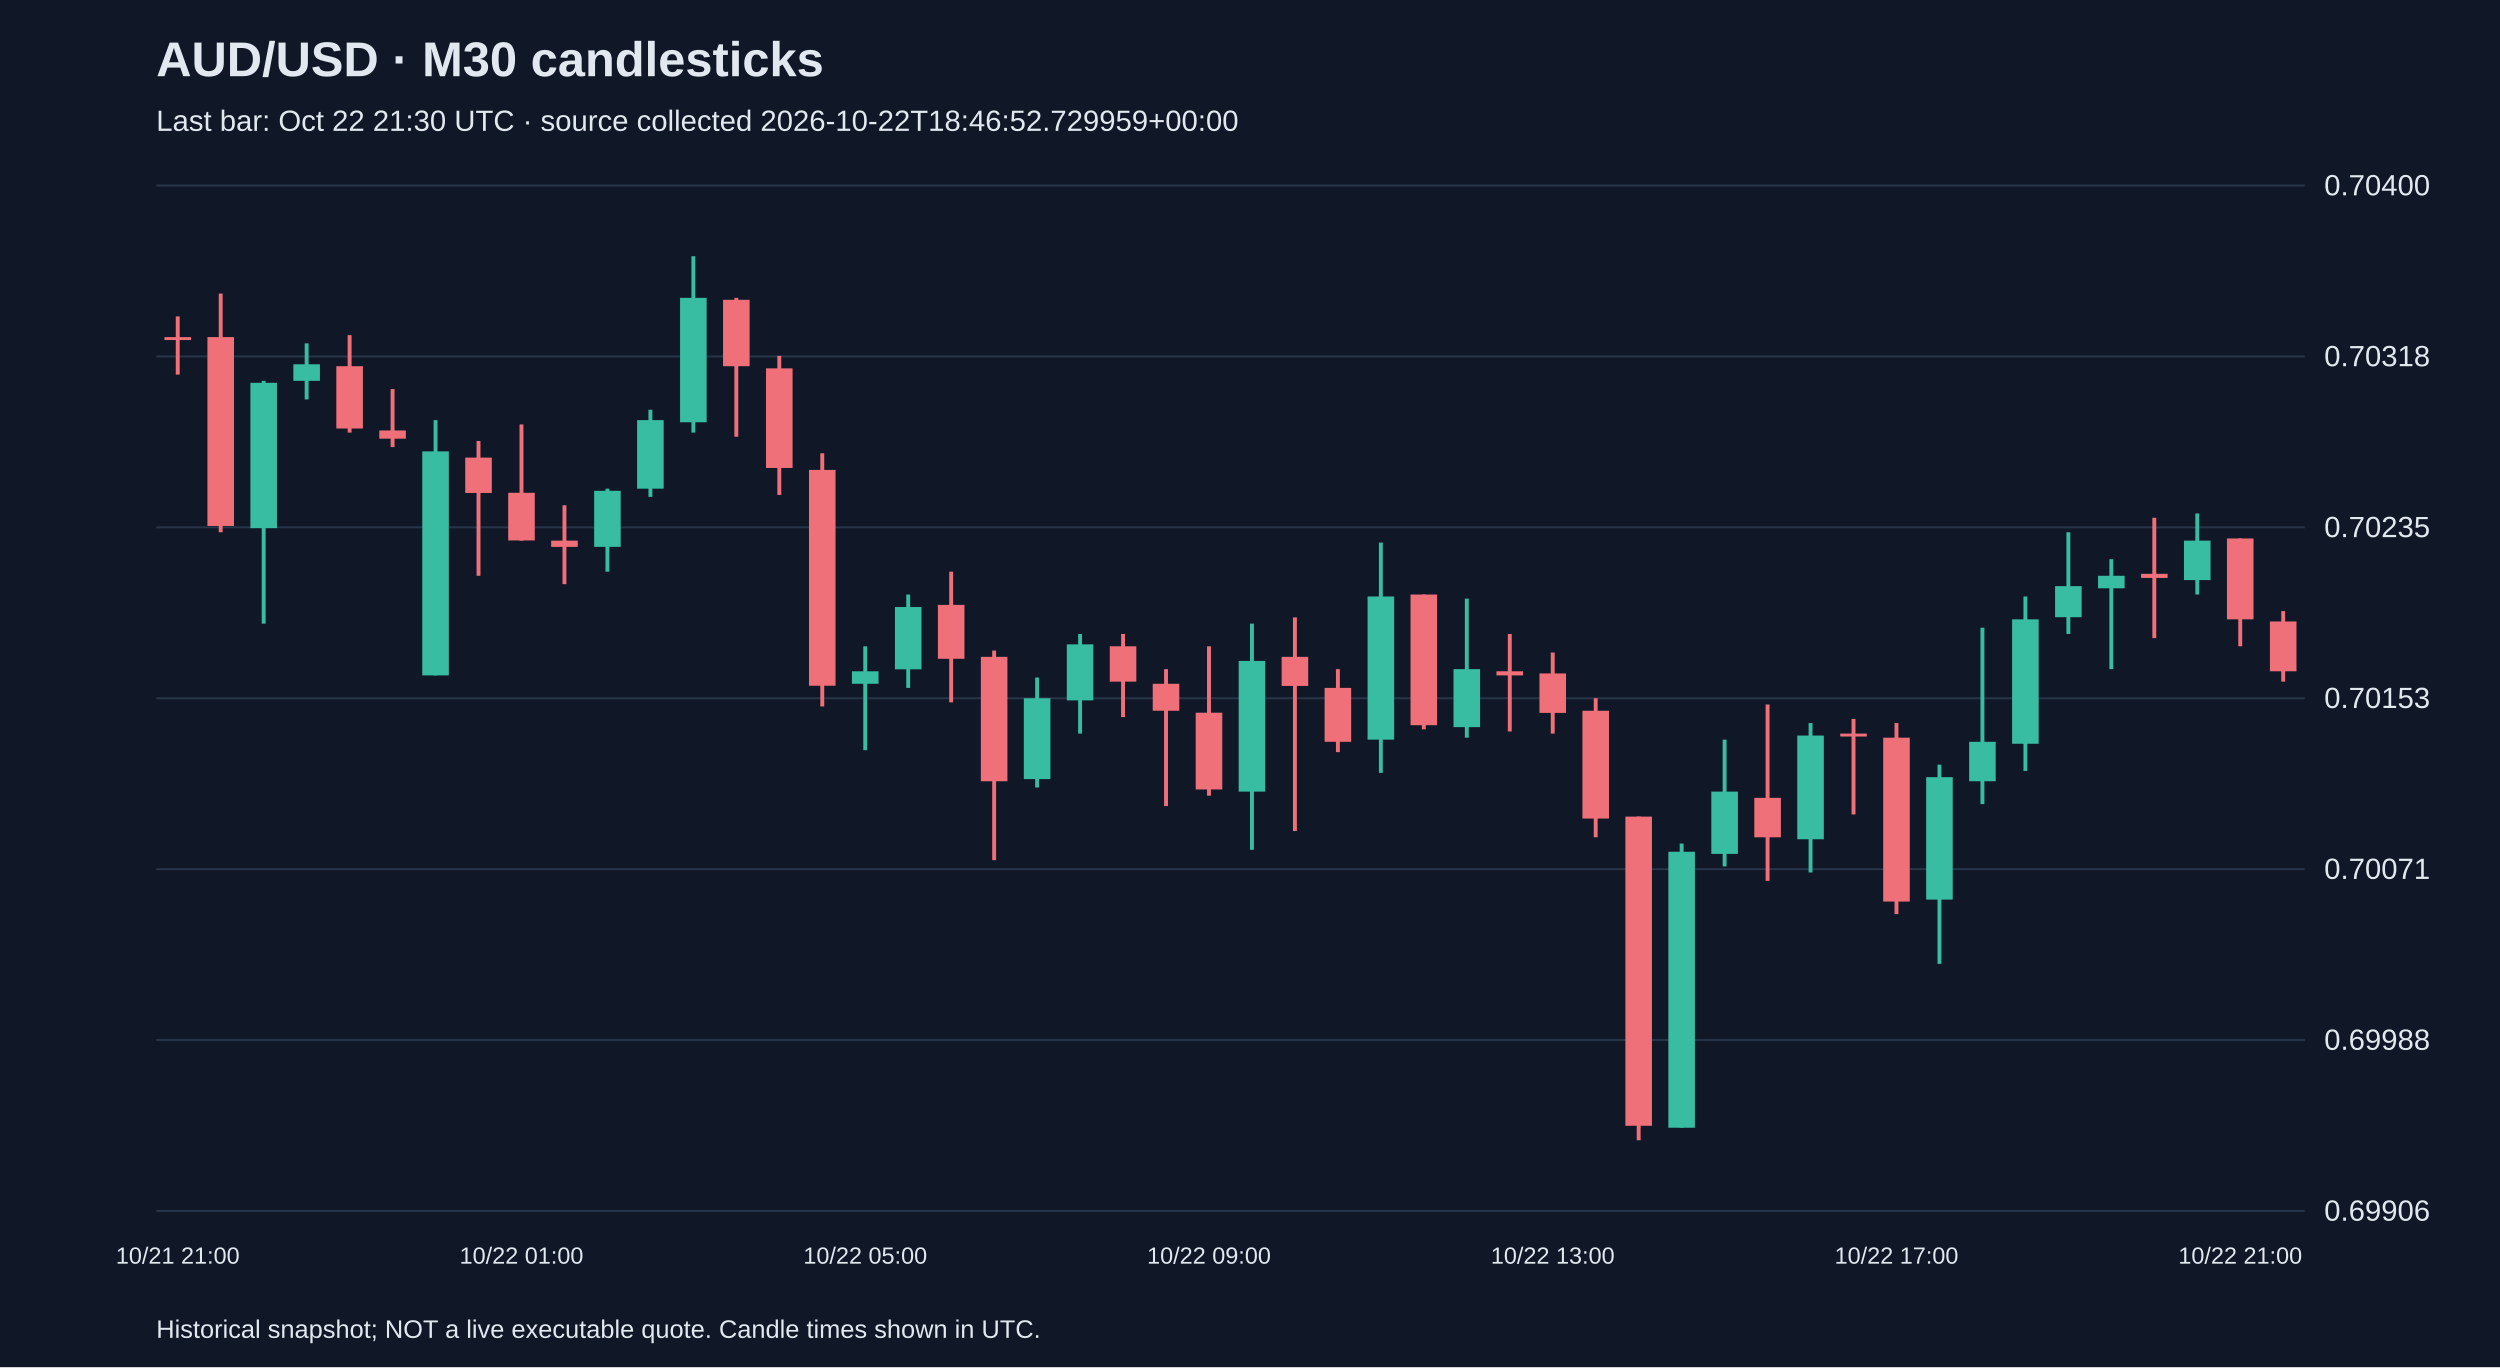
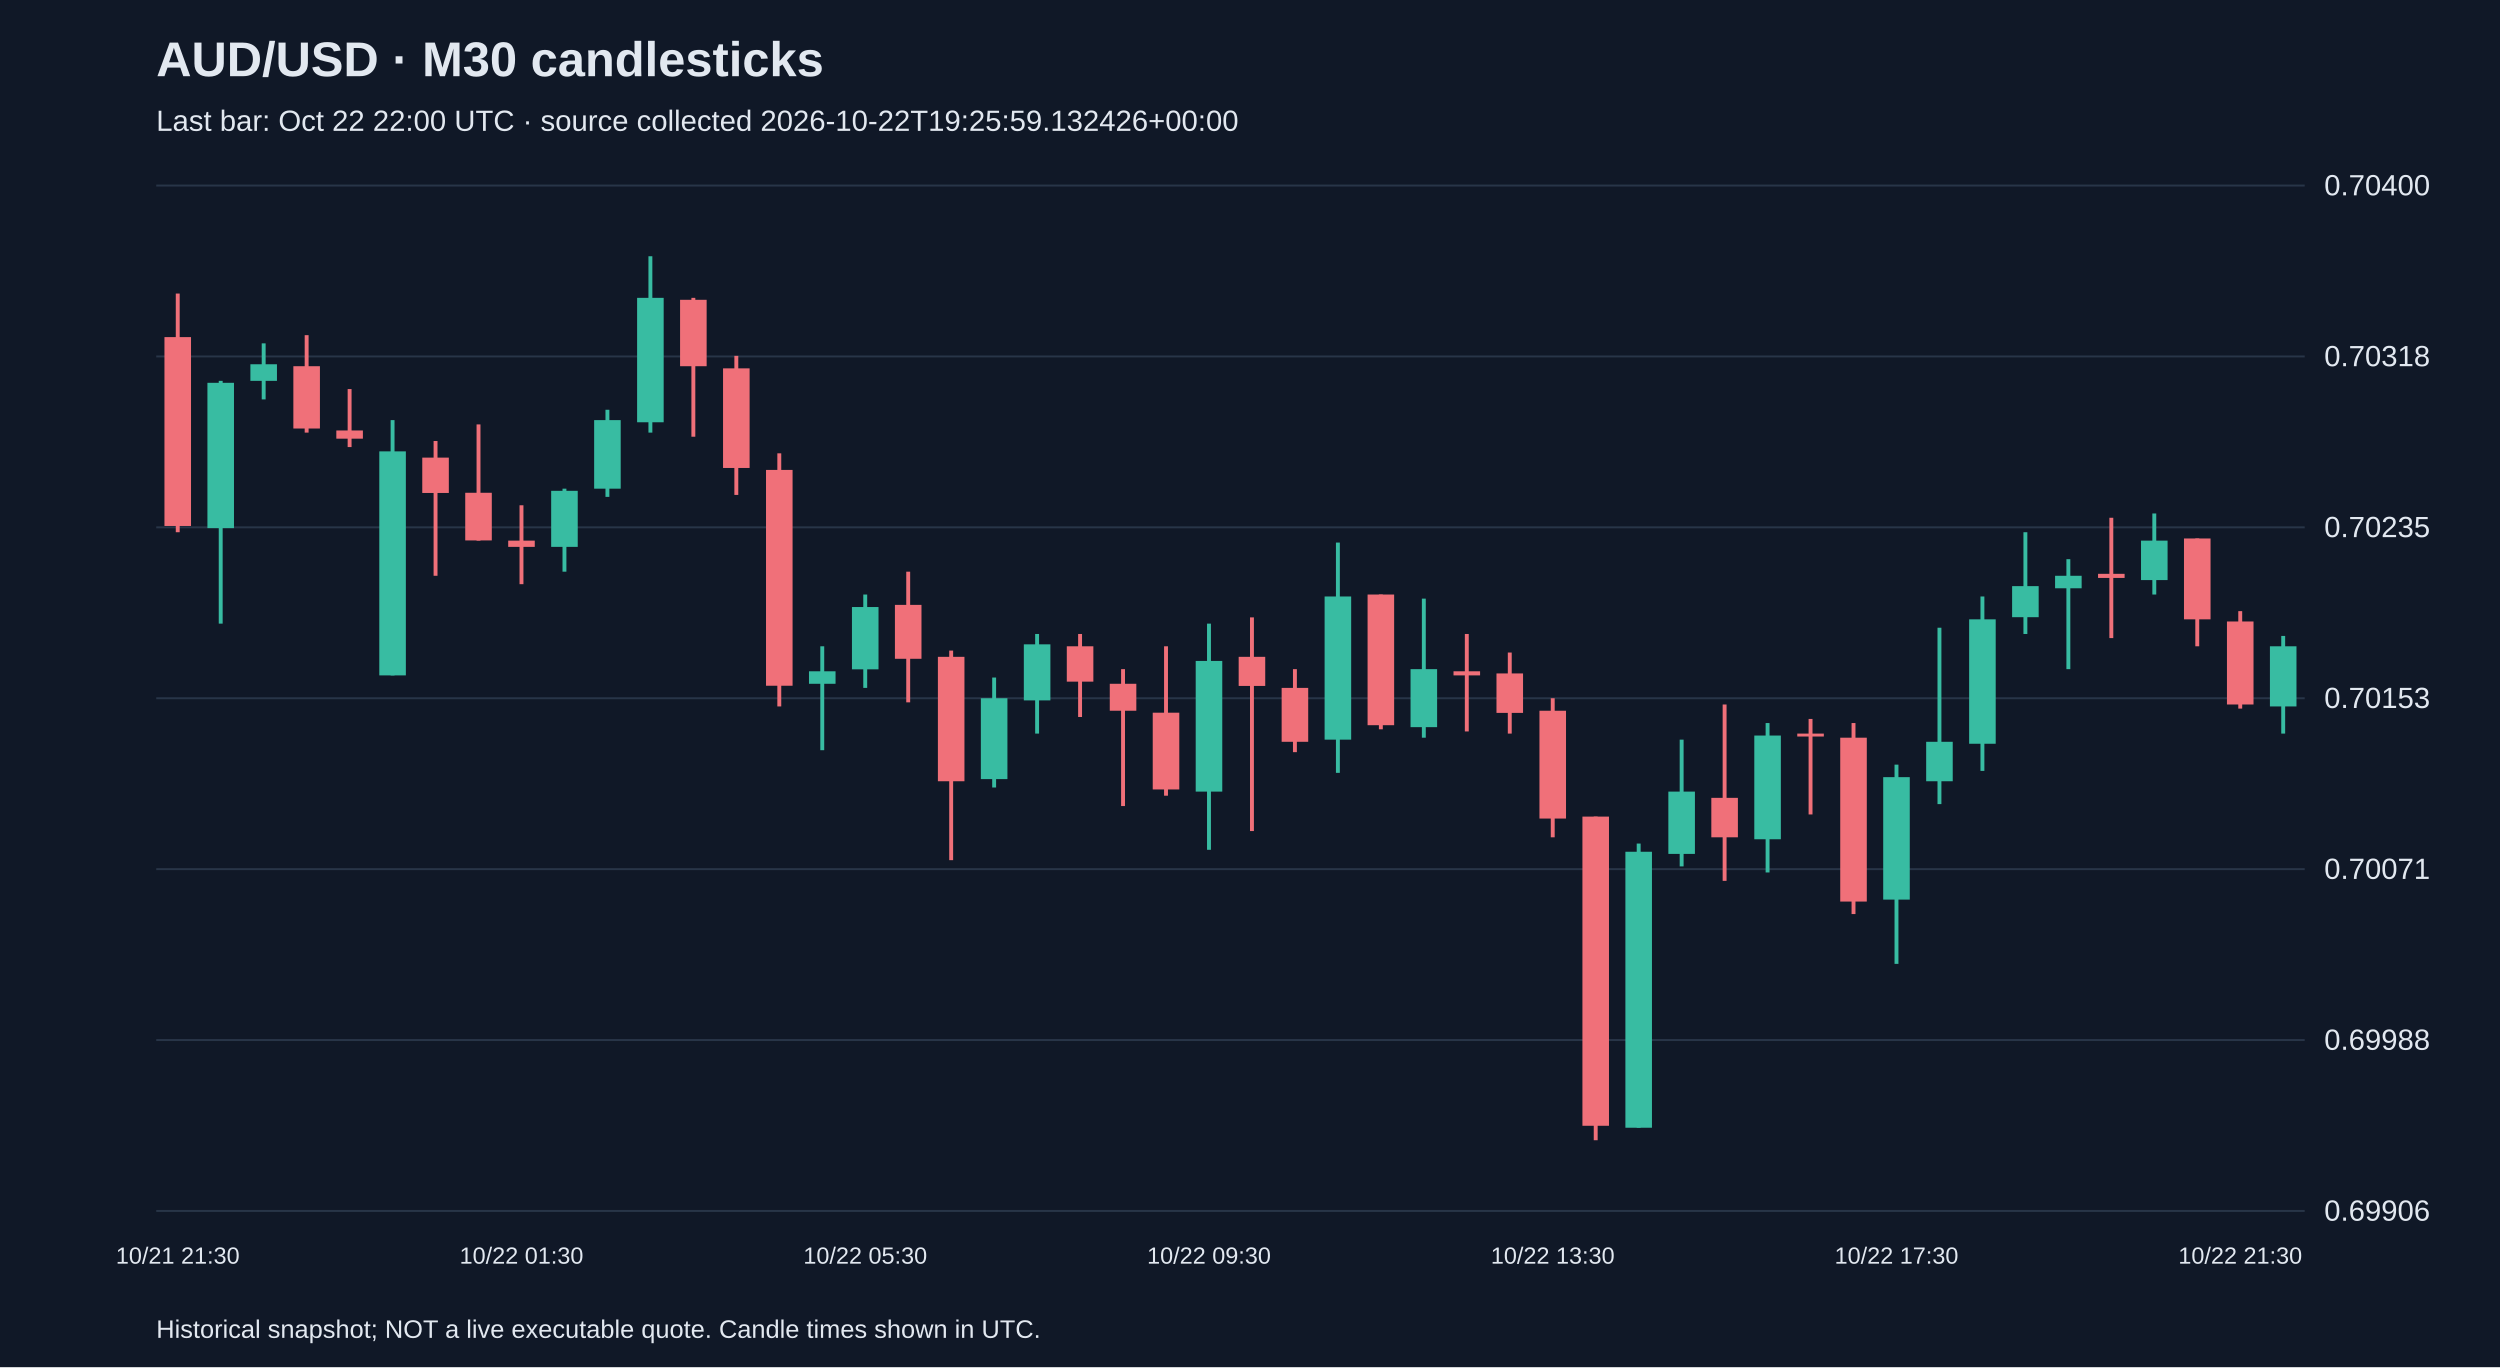
<svg xmlns="http://www.w3.org/2000/svg" viewBox="0 0 1280 700">
  <rect width="100%" height="100%" fill="#101827" />
  <style>text{font-family:Arial,sans-serif;fill:#e2e8f0}</style>
  <text x="80" y="39" font-size="25" font-weight="bold">AUD/USD · M30 candlesticks</text>
-   <text x="80" y="67" font-size="15" fill="#a6b1c5">Last bar: Oct 22 21:30 UTC · source collected 2026-10-22T18:46:52.729959+00:00</text>
+   <text x="80" y="67" font-size="15" fill="#a6b1c5">Last bar: Oct 22 22:00 UTC · source collected 2026-10-22T19:25:59.132426+00:00</text>
  <line x1="80" y1="620.0" x2="1180" y2="620.0" stroke="#283548" />
  <text x="1190" y="625.0" font-size="15">0.69906</text>
  <line x1="80" y1="532.5" x2="1180" y2="532.5" stroke="#283548" />
  <text x="1190" y="537.5" font-size="15">0.69988</text>
  <line x1="80" y1="445.0" x2="1180" y2="445.0" stroke="#283548" />
  <text x="1190" y="450.0" font-size="15">0.70071</text>
  <line x1="80" y1="357.5" x2="1180" y2="357.5" stroke="#283548" />
  <text x="1190" y="362.5" font-size="15">0.70153</text>
  <line x1="80" y1="270.0" x2="1180" y2="270.0" stroke="#283548" />
  <text x="1190" y="275.0" font-size="15">0.70235</text>
  <line x1="80" y1="182.5" x2="1180" y2="182.5" stroke="#283548" />
  <text x="1190" y="187.5" font-size="15">0.70318</text>
  <line x1="80" y1="95.0" x2="1180" y2="95.0" stroke="#283548" />
  <text x="1190" y="100.0" font-size="15">0.70400</text>
-   <line x1="91.0" y1="162.0" x2="91.0" y2="191.8" stroke="#f07079" stroke-width="2" />
-   <rect x="84.2" y="172.6" width="13.6" height="1.5" fill="#f07079" />
-   <text x="91.0" y="647" text-anchor="middle" font-size="12">10/21 21:00</text>
-   <line x1="113.0" y1="150.3" x2="113.0" y2="272.5" stroke="#f07079" stroke-width="2" />
-   <rect x="106.2" y="172.6" width="13.6" height="96.7" fill="#f07079" />
-   <line x1="135.0" y1="195.0" x2="135.0" y2="319.3" stroke="#38bca2" stroke-width="2" />
-   <rect x="128.2" y="196.0" width="13.6" height="74.4" fill="#38bca2" />
-   <line x1="157.0" y1="175.8" x2="157.0" y2="204.5" stroke="#38bca2" stroke-width="2" />
-   <rect x="150.2" y="186.5" width="13.6" height="8.5" fill="#38bca2" />
-   <line x1="179.0" y1="171.6" x2="179.0" y2="221.5" stroke="#f07079" stroke-width="2" />
-   <rect x="172.2" y="187.5" width="13.6" height="31.9" fill="#f07079" />
-   <line x1="201.0" y1="199.2" x2="201.0" y2="228.9" stroke="#f07079" stroke-width="2" />
-   <rect x="194.2" y="220.4" width="13.6" height="4.2" fill="#f07079" />
-   <line x1="223.0" y1="215.1" x2="223.0" y2="345.8" stroke="#38bca2" stroke-width="2" />
-   <rect x="216.2" y="231.1" width="13.6" height="114.7" fill="#38bca2" />
-   <line x1="245.0" y1="225.8" x2="245.0" y2="294.8" stroke="#f07079" stroke-width="2" />
-   <rect x="238.2" y="234.3" width="13.6" height="18.1" fill="#f07079" />
-   <line x1="267.0" y1="217.3" x2="267.0" y2="276.8" stroke="#f07079" stroke-width="2" />
-   <rect x="260.2" y="252.3" width="13.6" height="24.4" fill="#f07079" />
-   <text x="267.0" y="647" text-anchor="middle" font-size="12">10/22 01:00</text>
-   <line x1="289.0" y1="258.7" x2="289.0" y2="299.1" stroke="#f07079" stroke-width="2" />
-   <rect x="282.2" y="276.8" width="13.6" height="3.2" fill="#f07079" />
-   <line x1="311.0" y1="250.2" x2="311.0" y2="292.7" stroke="#38bca2" stroke-width="2" />
-   <rect x="304.2" y="251.3" width="13.6" height="28.7" fill="#38bca2" />
-   <line x1="333.0" y1="209.8" x2="333.0" y2="254.4" stroke="#38bca2" stroke-width="2" />
-   <rect x="326.2" y="215.1" width="13.6" height="35.1" fill="#38bca2" />
-   <line x1="355.0" y1="131.2" x2="355.0" y2="221.5" stroke="#38bca2" stroke-width="2" />
-   <rect x="348.2" y="152.5" width="13.6" height="63.7" fill="#38bca2" />
-   <line x1="377.0" y1="152.5" x2="377.0" y2="223.6" stroke="#f07079" stroke-width="2" />
-   <rect x="370.2" y="153.5" width="13.6" height="34.0" fill="#f07079" />
-   <line x1="399.0" y1="182.2" x2="399.0" y2="253.4" stroke="#f07079" stroke-width="2" />
-   <rect x="392.2" y="188.6" width="13.6" height="51.0" fill="#f07079" />
-   <line x1="421.0" y1="232.1" x2="421.0" y2="361.7" stroke="#f07079" stroke-width="2" />
-   <rect x="414.2" y="240.6" width="13.6" height="110.5" fill="#f07079" />
-   <line x1="443.0" y1="330.9" x2="443.0" y2="384.1" stroke="#38bca2" stroke-width="2" />
-   <rect x="436.2" y="343.7" width="13.6" height="6.4" fill="#38bca2" />
-   <text x="443.0" y="647" text-anchor="middle" font-size="12">10/22 05:00</text>
-   <line x1="465.0" y1="304.4" x2="465.0" y2="352.2" stroke="#38bca2" stroke-width="2" />
-   <rect x="458.2" y="310.8" width="13.6" height="31.9" fill="#38bca2" />
-   <line x1="487.0" y1="292.7" x2="487.0" y2="359.6" stroke="#f07079" stroke-width="2" />
-   <rect x="480.2" y="309.7" width="13.6" height="27.6" fill="#f07079" />
-   <line x1="509.0" y1="333.1" x2="509.0" y2="440.4" stroke="#f07079" stroke-width="2" />
-   <rect x="502.2" y="336.3" width="13.6" height="63.7" fill="#f07079" />
-   <line x1="531.0" y1="346.9" x2="531.0" y2="403.2" stroke="#38bca2" stroke-width="2" />
-   <rect x="524.2" y="357.5" width="13.6" height="41.4" fill="#38bca2" />
-   <line x1="553.0" y1="324.6" x2="553.0" y2="375.6" stroke="#38bca2" stroke-width="2" />
-   <rect x="546.2" y="329.9" width="13.6" height="28.7" fill="#38bca2" />
-   <line x1="575.0" y1="324.6" x2="575.0" y2="367.1" stroke="#f07079" stroke-width="2" />
-   <rect x="568.2" y="330.9" width="13.6" height="18.1" fill="#f07079" />
-   <line x1="597.0" y1="342.6" x2="597.0" y2="412.7" stroke="#f07079" stroke-width="2" />
-   <rect x="590.2" y="350.1" width="13.6" height="13.8" fill="#f07079" />
-   <line x1="619.0" y1="330.9" x2="619.0" y2="407.4" stroke="#f07079" stroke-width="2" />
-   <rect x="612.2" y="364.9" width="13.6" height="39.3" fill="#f07079" />
-   <text x="619.0" y="647" text-anchor="middle" font-size="12">10/22 09:00</text>
-   <line x1="641.0" y1="319.3" x2="641.0" y2="435.1" stroke="#38bca2" stroke-width="2" />
-   <rect x="634.2" y="338.4" width="13.6" height="66.9" fill="#38bca2" />
-   <line x1="663.0" y1="316.1" x2="663.0" y2="425.5" stroke="#f07079" stroke-width="2" />
-   <rect x="656.2" y="336.3" width="13.6" height="14.9" fill="#f07079" />
-   <line x1="685.0" y1="342.6" x2="685.0" y2="385.1" stroke="#f07079" stroke-width="2" />
-   <rect x="678.2" y="352.2" width="13.6" height="27.6" fill="#f07079" />
-   <line x1="707.0" y1="277.8" x2="707.0" y2="395.7" stroke="#38bca2" stroke-width="2" />
-   <rect x="700.2" y="305.4" width="13.6" height="73.3" fill="#38bca2" />
-   <line x1="729.0" y1="304.4" x2="729.0" y2="373.4" stroke="#f07079" stroke-width="2" />
-   <rect x="722.2" y="304.4" width="13.6" height="66.9" fill="#f07079" />
-   <line x1="751.0" y1="306.5" x2="751.0" y2="377.7" stroke="#38bca2" stroke-width="2" />
-   <rect x="744.2" y="342.6" width="13.6" height="29.7" fill="#38bca2" />
-   <line x1="773.0" y1="324.6" x2="773.0" y2="374.5" stroke="#f07079" stroke-width="2" />
-   <rect x="766.2" y="343.7" width="13.6" height="2.1" fill="#f07079" />
-   <line x1="795.0" y1="334.1" x2="795.0" y2="375.6" stroke="#f07079" stroke-width="2" />
-   <rect x="788.2" y="344.8" width="13.6" height="20.2" fill="#f07079" />
-   <text x="795.0" y="647" text-anchor="middle" font-size="12">10/22 13:00</text>
-   <line x1="817.0" y1="357.5" x2="817.0" y2="428.7" stroke="#f07079" stroke-width="2" />
-   <rect x="810.2" y="363.9" width="13.6" height="55.2" fill="#f07079" />
-   <line x1="839.0" y1="418.1" x2="839.0" y2="583.8" stroke="#f07079" stroke-width="2" />
-   <rect x="832.2" y="418.1" width="13.6" height="158.3" fill="#f07079" />
-   <line x1="861.0" y1="431.9" x2="861.0" y2="577.4" stroke="#38bca2" stroke-width="2" />
-   <rect x="854.2" y="436.1" width="13.6" height="141.3" fill="#38bca2" />
-   <line x1="883.0" y1="378.7" x2="883.0" y2="443.6" stroke="#38bca2" stroke-width="2" />
-   <rect x="876.2" y="405.3" width="13.6" height="31.9" fill="#38bca2" />
-   <line x1="905.0" y1="360.7" x2="905.0" y2="451.0" stroke="#f07079" stroke-width="2" />
-   <rect x="898.2" y="408.5" width="13.6" height="20.2" fill="#f07079" />
-   <line x1="927.0" y1="370.2" x2="927.0" y2="446.7" stroke="#38bca2" stroke-width="2" />
-   <rect x="920.2" y="376.6" width="13.6" height="53.1" fill="#38bca2" />
-   <line x1="949.0" y1="368.1" x2="949.0" y2="417.0" stroke="#f07079" stroke-width="2" />
-   <rect x="942.2" y="375.6" width="13.6" height="1.5" fill="#f07079" />
-   <line x1="971.0" y1="370.2" x2="971.0" y2="468.0" stroke="#f07079" stroke-width="2" />
-   <rect x="964.2" y="377.7" width="13.6" height="83.9" fill="#f07079" />
-   <text x="971.0" y="647" text-anchor="middle" font-size="12">10/22 17:00</text>
-   <line x1="993.0" y1="391.5" x2="993.0" y2="493.5" stroke="#38bca2" stroke-width="2" />
-   <rect x="986.2" y="397.9" width="13.6" height="62.7" fill="#38bca2" />
-   <line x1="1015.0" y1="321.4" x2="1015.0" y2="411.7" stroke="#38bca2" stroke-width="2" />
-   <rect x="1008.2" y="379.8" width="13.6" height="20.2" fill="#38bca2" />
-   <line x1="1037.0" y1="305.4" x2="1037.0" y2="394.7" stroke="#38bca2" stroke-width="2" />
-   <rect x="1030.2" y="317.1" width="13.6" height="63.7" fill="#38bca2" />
-   <line x1="1059.0" y1="272.5" x2="1059.0" y2="324.6" stroke="#38bca2" stroke-width="2" />
-   <rect x="1052.2" y="300.1" width="13.6" height="15.9" fill="#38bca2" />
-   <line x1="1081.0" y1="286.3" x2="1081.0" y2="342.6" stroke="#38bca2" stroke-width="2" />
-   <rect x="1074.2" y="294.8" width="13.6" height="6.4" fill="#38bca2" />
-   <line x1="1103.0" y1="265.1" x2="1103.0" y2="326.7" stroke="#f07079" stroke-width="2" />
-   <rect x="1096.2" y="293.8" width="13.6" height="2.1" fill="#f07079" />
-   <line x1="1125.0" y1="262.9" x2="1125.0" y2="304.4" stroke="#38bca2" stroke-width="2" />
-   <rect x="1118.2" y="276.8" width="13.6" height="20.2" fill="#38bca2" />
-   <line x1="1147.0" y1="275.7" x2="1147.0" y2="330.9" stroke="#f07079" stroke-width="2" />
-   <rect x="1140.2" y="275.7" width="13.6" height="41.4" fill="#f07079" />
-   <text x="1147.0" y="647" text-anchor="middle" font-size="12">10/22 21:00</text>
-   <line x1="1169.0" y1="312.9" x2="1169.0" y2="349.0" stroke="#f07079" stroke-width="2" />
-   <rect x="1162.2" y="318.2" width="13.6" height="25.5" fill="#f07079" />
+   <line x1="91.0" y1="150.3" x2="91.0" y2="272.5" stroke="#f07079" stroke-width="2" />
+   <rect x="84.2" y="172.6" width="13.6" height="96.7" fill="#f07079" />
+   <text x="91.0" y="647" text-anchor="middle" font-size="12">10/21 21:30</text>
+   <line x1="113.0" y1="195.0" x2="113.0" y2="319.3" stroke="#38bca2" stroke-width="2" />
+   <rect x="106.2" y="196.0" width="13.6" height="74.4" fill="#38bca2" />
+   <line x1="135.0" y1="175.8" x2="135.0" y2="204.5" stroke="#38bca2" stroke-width="2" />
+   <rect x="128.2" y="186.5" width="13.6" height="8.5" fill="#38bca2" />
+   <line x1="157.0" y1="171.6" x2="157.0" y2="221.5" stroke="#f07079" stroke-width="2" />
+   <rect x="150.2" y="187.5" width="13.6" height="31.9" fill="#f07079" />
+   <line x1="179.0" y1="199.2" x2="179.0" y2="228.9" stroke="#f07079" stroke-width="2" />
+   <rect x="172.2" y="220.4" width="13.6" height="4.2" fill="#f07079" />
+   <line x1="201.0" y1="215.1" x2="201.0" y2="345.8" stroke="#38bca2" stroke-width="2" />
+   <rect x="194.2" y="231.1" width="13.6" height="114.7" fill="#38bca2" />
+   <line x1="223.0" y1="225.8" x2="223.0" y2="294.8" stroke="#f07079" stroke-width="2" />
+   <rect x="216.2" y="234.3" width="13.6" height="18.1" fill="#f07079" />
+   <line x1="245.0" y1="217.3" x2="245.0" y2="276.8" stroke="#f07079" stroke-width="2" />
+   <rect x="238.2" y="252.3" width="13.6" height="24.4" fill="#f07079" />
+   <line x1="267.0" y1="258.7" x2="267.0" y2="299.1" stroke="#f07079" stroke-width="2" />
+   <rect x="260.2" y="276.8" width="13.6" height="3.2" fill="#f07079" />
+   <text x="267.0" y="647" text-anchor="middle" font-size="12">10/22 01:30</text>
+   <line x1="289.0" y1="250.2" x2="289.0" y2="292.7" stroke="#38bca2" stroke-width="2" />
+   <rect x="282.2" y="251.3" width="13.6" height="28.7" fill="#38bca2" />
+   <line x1="311.0" y1="209.8" x2="311.0" y2="254.4" stroke="#38bca2" stroke-width="2" />
+   <rect x="304.2" y="215.1" width="13.6" height="35.1" fill="#38bca2" />
+   <line x1="333.0" y1="131.2" x2="333.0" y2="221.5" stroke="#38bca2" stroke-width="2" />
+   <rect x="326.2" y="152.5" width="13.6" height="63.7" fill="#38bca2" />
+   <line x1="355.0" y1="152.5" x2="355.0" y2="223.6" stroke="#f07079" stroke-width="2" />
+   <rect x="348.2" y="153.5" width="13.6" height="34.0" fill="#f07079" />
+   <line x1="377.0" y1="182.2" x2="377.0" y2="253.4" stroke="#f07079" stroke-width="2" />
+   <rect x="370.2" y="188.6" width="13.6" height="51.0" fill="#f07079" />
+   <line x1="399.0" y1="232.1" x2="399.0" y2="361.7" stroke="#f07079" stroke-width="2" />
+   <rect x="392.2" y="240.6" width="13.6" height="110.5" fill="#f07079" />
+   <line x1="421.0" y1="330.9" x2="421.0" y2="384.1" stroke="#38bca2" stroke-width="2" />
+   <rect x="414.2" y="343.7" width="13.6" height="6.4" fill="#38bca2" />
+   <line x1="443.0" y1="304.4" x2="443.0" y2="352.2" stroke="#38bca2" stroke-width="2" />
+   <rect x="436.2" y="310.8" width="13.6" height="31.9" fill="#38bca2" />
+   <text x="443.0" y="647" text-anchor="middle" font-size="12">10/22 05:30</text>
+   <line x1="465.0" y1="292.7" x2="465.0" y2="359.6" stroke="#f07079" stroke-width="2" />
+   <rect x="458.2" y="309.7" width="13.6" height="27.6" fill="#f07079" />
+   <line x1="487.0" y1="333.1" x2="487.0" y2="440.4" stroke="#f07079" stroke-width="2" />
+   <rect x="480.2" y="336.3" width="13.6" height="63.7" fill="#f07079" />
+   <line x1="509.0" y1="346.9" x2="509.0" y2="403.2" stroke="#38bca2" stroke-width="2" />
+   <rect x="502.2" y="357.5" width="13.6" height="41.4" fill="#38bca2" />
+   <line x1="531.0" y1="324.6" x2="531.0" y2="375.6" stroke="#38bca2" stroke-width="2" />
+   <rect x="524.2" y="329.9" width="13.6" height="28.7" fill="#38bca2" />
+   <line x1="553.0" y1="324.6" x2="553.0" y2="367.1" stroke="#f07079" stroke-width="2" />
+   <rect x="546.2" y="330.9" width="13.6" height="18.1" fill="#f07079" />
+   <line x1="575.0" y1="342.6" x2="575.0" y2="412.7" stroke="#f07079" stroke-width="2" />
+   <rect x="568.2" y="350.1" width="13.6" height="13.8" fill="#f07079" />
+   <line x1="597.0" y1="330.9" x2="597.0" y2="407.4" stroke="#f07079" stroke-width="2" />
+   <rect x="590.2" y="364.9" width="13.6" height="39.3" fill="#f07079" />
+   <line x1="619.0" y1="319.3" x2="619.0" y2="435.1" stroke="#38bca2" stroke-width="2" />
+   <rect x="612.2" y="338.4" width="13.6" height="66.9" fill="#38bca2" />
+   <text x="619.0" y="647" text-anchor="middle" font-size="12">10/22 09:30</text>
+   <line x1="641.0" y1="316.1" x2="641.0" y2="425.5" stroke="#f07079" stroke-width="2" />
+   <rect x="634.2" y="336.3" width="13.6" height="14.9" fill="#f07079" />
+   <line x1="663.0" y1="342.6" x2="663.0" y2="385.1" stroke="#f07079" stroke-width="2" />
+   <rect x="656.2" y="352.2" width="13.6" height="27.6" fill="#f07079" />
+   <line x1="685.0" y1="277.8" x2="685.0" y2="395.7" stroke="#38bca2" stroke-width="2" />
+   <rect x="678.2" y="305.4" width="13.6" height="73.3" fill="#38bca2" />
+   <line x1="707.0" y1="304.4" x2="707.0" y2="373.4" stroke="#f07079" stroke-width="2" />
+   <rect x="700.2" y="304.4" width="13.6" height="66.9" fill="#f07079" />
+   <line x1="729.0" y1="306.5" x2="729.0" y2="377.7" stroke="#38bca2" stroke-width="2" />
+   <rect x="722.2" y="342.6" width="13.6" height="29.7" fill="#38bca2" />
+   <line x1="751.0" y1="324.6" x2="751.0" y2="374.5" stroke="#f07079" stroke-width="2" />
+   <rect x="744.2" y="343.7" width="13.6" height="2.1" fill="#f07079" />
+   <line x1="773.0" y1="334.1" x2="773.0" y2="375.6" stroke="#f07079" stroke-width="2" />
+   <rect x="766.2" y="344.8" width="13.6" height="20.2" fill="#f07079" />
+   <line x1="795.0" y1="357.5" x2="795.0" y2="428.7" stroke="#f07079" stroke-width="2" />
+   <rect x="788.2" y="363.9" width="13.6" height="55.2" fill="#f07079" />
+   <text x="795.0" y="647" text-anchor="middle" font-size="12">10/22 13:30</text>
+   <line x1="817.0" y1="418.1" x2="817.0" y2="583.8" stroke="#f07079" stroke-width="2" />
+   <rect x="810.2" y="418.1" width="13.6" height="158.3" fill="#f07079" />
+   <line x1="839.0" y1="431.9" x2="839.0" y2="577.4" stroke="#38bca2" stroke-width="2" />
+   <rect x="832.2" y="436.1" width="13.6" height="141.3" fill="#38bca2" />
+   <line x1="861.0" y1="378.7" x2="861.0" y2="443.6" stroke="#38bca2" stroke-width="2" />
+   <rect x="854.2" y="405.3" width="13.6" height="31.9" fill="#38bca2" />
+   <line x1="883.0" y1="360.7" x2="883.0" y2="451.0" stroke="#f07079" stroke-width="2" />
+   <rect x="876.2" y="408.5" width="13.6" height="20.2" fill="#f07079" />
+   <line x1="905.0" y1="370.2" x2="905.0" y2="446.7" stroke="#38bca2" stroke-width="2" />
+   <rect x="898.2" y="376.6" width="13.6" height="53.1" fill="#38bca2" />
+   <line x1="927.0" y1="368.1" x2="927.0" y2="417.0" stroke="#f07079" stroke-width="2" />
+   <rect x="920.2" y="375.6" width="13.6" height="1.5" fill="#f07079" />
+   <line x1="949.0" y1="370.2" x2="949.0" y2="468.0" stroke="#f07079" stroke-width="2" />
+   <rect x="942.2" y="377.7" width="13.6" height="83.9" fill="#f07079" />
+   <line x1="971.0" y1="391.5" x2="971.0" y2="493.5" stroke="#38bca2" stroke-width="2" />
+   <rect x="964.2" y="397.9" width="13.6" height="62.7" fill="#38bca2" />
+   <text x="971.0" y="647" text-anchor="middle" font-size="12">10/22 17:30</text>
+   <line x1="993.0" y1="321.4" x2="993.0" y2="411.7" stroke="#38bca2" stroke-width="2" />
+   <rect x="986.2" y="379.8" width="13.6" height="20.2" fill="#38bca2" />
+   <line x1="1015.0" y1="305.4" x2="1015.0" y2="394.7" stroke="#38bca2" stroke-width="2" />
+   <rect x="1008.2" y="317.1" width="13.6" height="63.7" fill="#38bca2" />
+   <line x1="1037.0" y1="272.5" x2="1037.0" y2="324.6" stroke="#38bca2" stroke-width="2" />
+   <rect x="1030.2" y="300.1" width="13.6" height="15.9" fill="#38bca2" />
+   <line x1="1059.0" y1="286.3" x2="1059.0" y2="342.6" stroke="#38bca2" stroke-width="2" />
+   <rect x="1052.2" y="294.8" width="13.6" height="6.4" fill="#38bca2" />
+   <line x1="1081.0" y1="265.1" x2="1081.0" y2="326.7" stroke="#f07079" stroke-width="2" />
+   <rect x="1074.2" y="293.8" width="13.6" height="2.1" fill="#f07079" />
+   <line x1="1103.0" y1="262.9" x2="1103.0" y2="304.4" stroke="#38bca2" stroke-width="2" />
+   <rect x="1096.2" y="276.8" width="13.6" height="20.2" fill="#38bca2" />
+   <line x1="1125.0" y1="275.7" x2="1125.0" y2="330.9" stroke="#f07079" stroke-width="2" />
+   <rect x="1118.2" y="275.7" width="13.6" height="41.4" fill="#f07079" />
+   <line x1="1147.0" y1="312.9" x2="1147.0" y2="362.8" stroke="#f07079" stroke-width="2" />
+   <rect x="1140.2" y="318.2" width="13.6" height="42.5" fill="#f07079" />
+   <text x="1147.0" y="647" text-anchor="middle" font-size="12">10/22 21:30</text>
+   <line x1="1169.0" y1="325.6" x2="1169.0" y2="375.6" stroke="#38bca2" stroke-width="2" />
+   <rect x="1162.2" y="330.9" width="13.6" height="30.8" fill="#38bca2" />
  <text x="80" y="685" font-size="13">Historical snapshot; NOT a live executable quote. Candle times shown in UTC.</text>
</svg>
